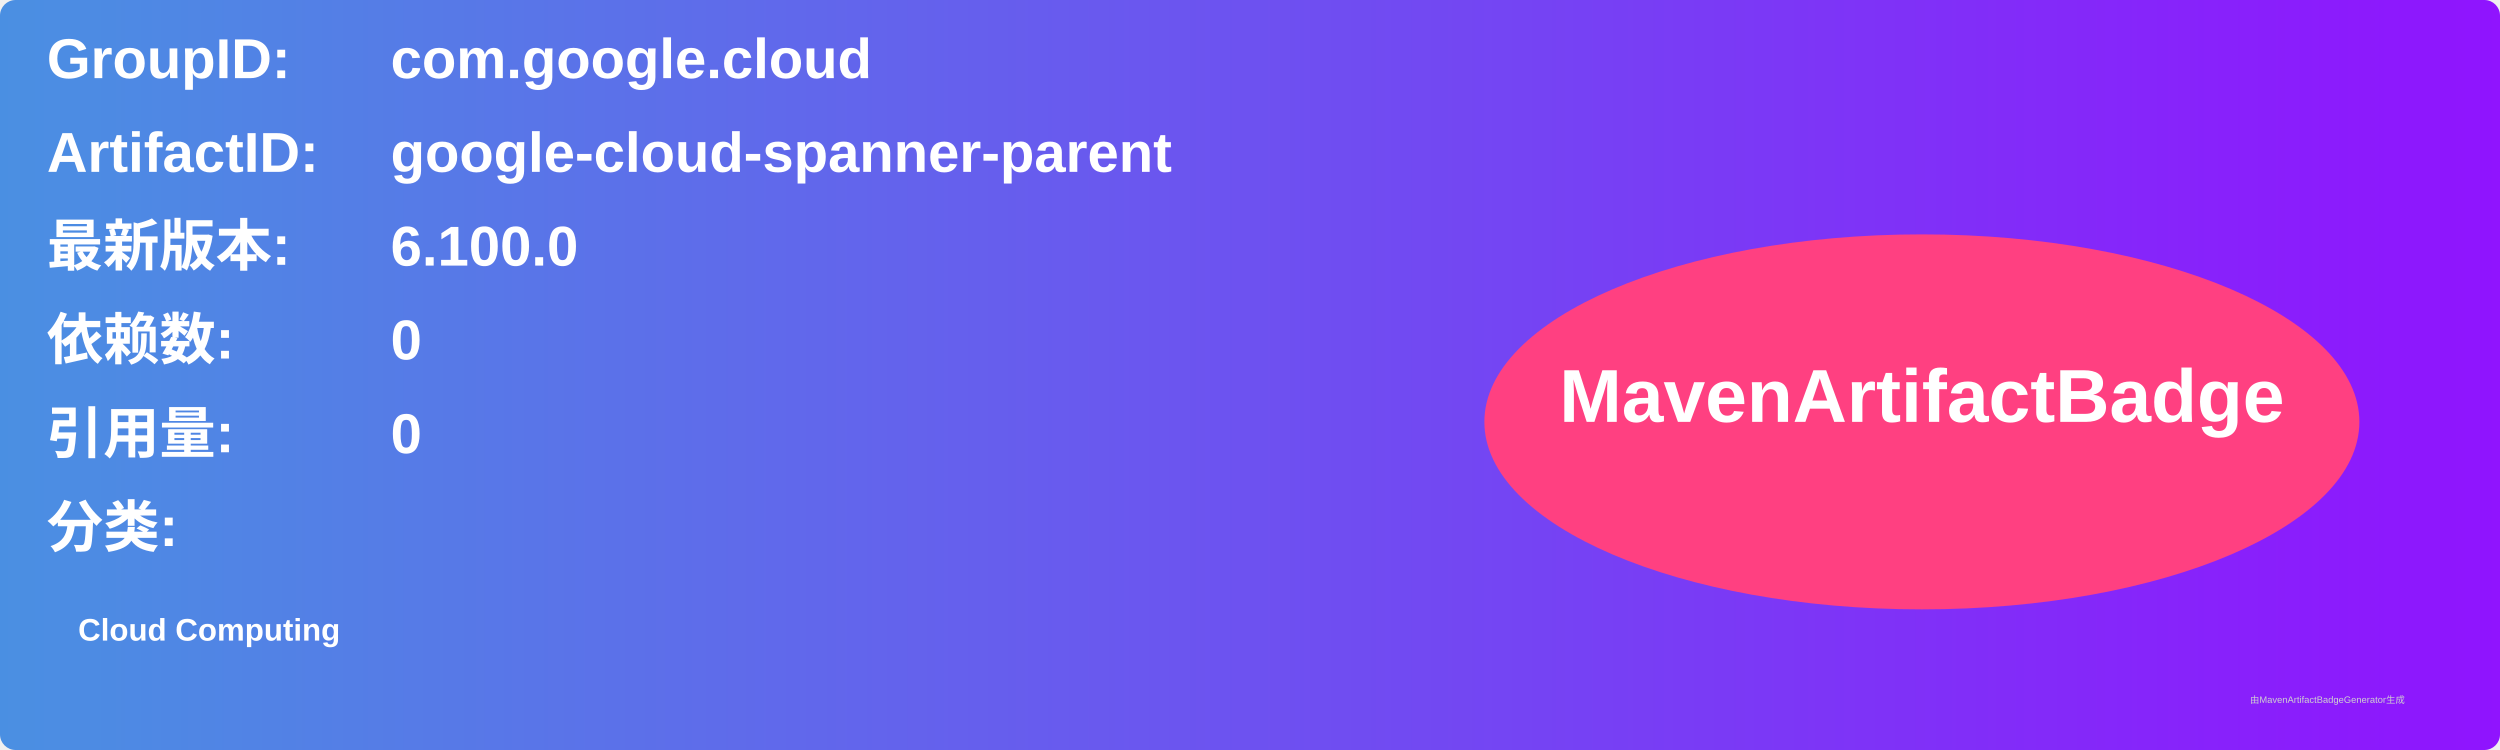
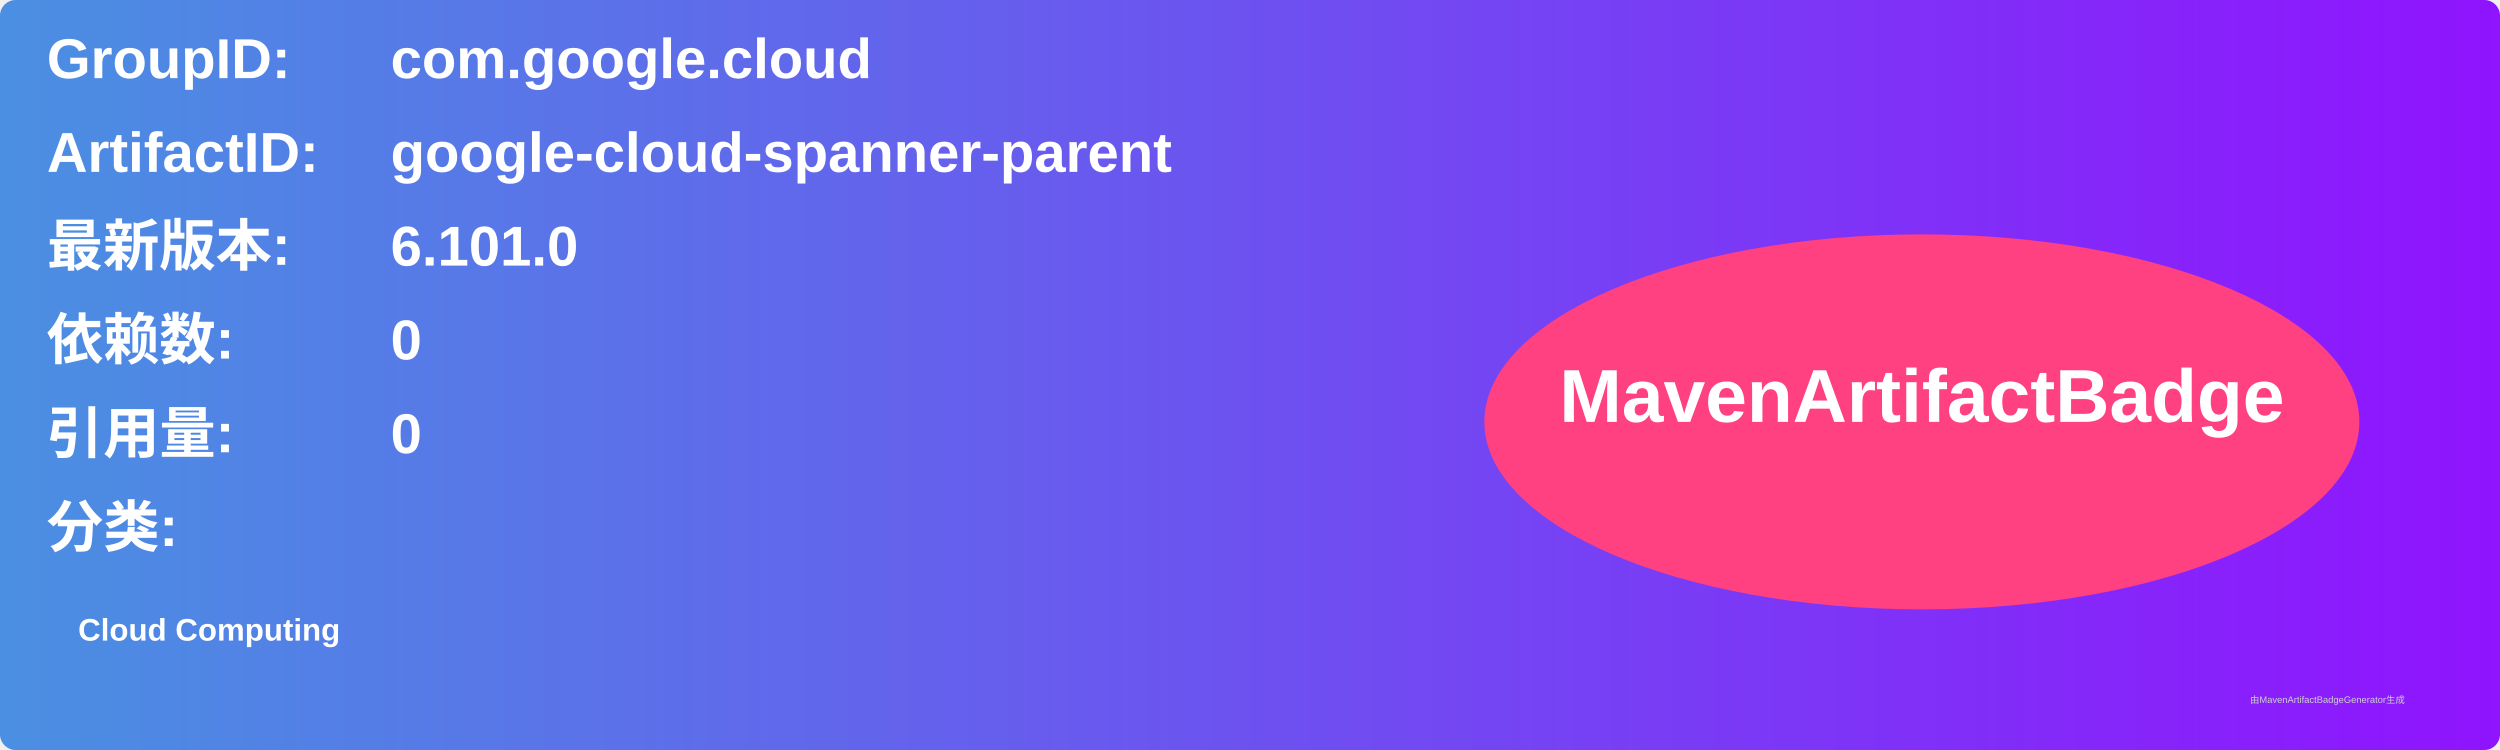
<svg xmlns="http://www.w3.org/2000/svg" width="800" height="240" viewBox="0 0 800 240">
  <linearGradient id="grad" x1="0%" y1="0%" x2="100%" y2="0%">
    <stop offset="0%" stop-color="#4a90e2" />
    <stop offset="100%" stop-color="#9013fe" />
  </linearGradient>
  <rect width="100%" height="100%" rx="5" ry="5" fill="url(#grad)" />
  <g transform="translate(15, 15)">
    <text x="0" y="10" font-family="Arial" font-size="18" fill="white" font-weight="bold" width="260">GroupID:</text>
    <text x="110" y="10" font-family="Arial" font-size="18" fill="white" font-weight="bold" width="460">com.google.cloud</text>
    <text x="0" y="40" font-family="Arial" font-size="18" fill="white" font-weight="bold" width="260">ArtifactID:</text>
    <text x="110" y="40" font-family="Arial" font-size="18" fill="white" font-weight="bold" width="460">google-cloud-spanner-parent</text>
    <text x="0" y="70" font-family="Arial" font-size="18" fill="white" font-weight="bold">最新版本:</text>
    <text x="110" y="70" font-family="Arial" font-size="18" fill="white" font-weight="bold">
-       <tspan font-weight="bold">6.100.0</tspan>
+       <tspan font-weight="bold">6.101.0</tspan>
    </text>
    <text x="0" y="100" font-family="Arial" font-size="18" fill="white" font-weight="bold">依赖数: </text>
    <text x="110" y="100" font-family="Arial" font-size="18" fill="white">
      <tspan font-weight="bold">0</tspan>
    </text>
    <text x="0" y="130" font-family="Arial" font-size="18" fill="white" font-weight="bold">引用量: </text>
    <text x="110" y="130" font-family="Arial" font-size="18" fill="white">
      <tspan font-weight="bold">0</tspan>
    </text>
    <text x="0" y="160" font-family="Arial" font-size="18" fill="white" font-weight="bold">分类:</text>
    <text x="10" y="190" font-family="Arial" font-size="10" fill="white">
      <tspan font-weight="bold">Cloud Computing</tspan>
    </text>
    <ellipse cx="600" cy="120" rx="140" ry="60" fill="#ff4081" />
    <text x="600" y="120" text-anchor="middle" font-family="Arial" font-size="24" fill="white" font-weight="bold">MavenArtifactBadge</text>
  </g>
  <text x="720" y="225" font-family="Arial" font-size="3" fill="#d0d0d0">由MavenArtifactBadgeGenerator生成</text>
</svg>
